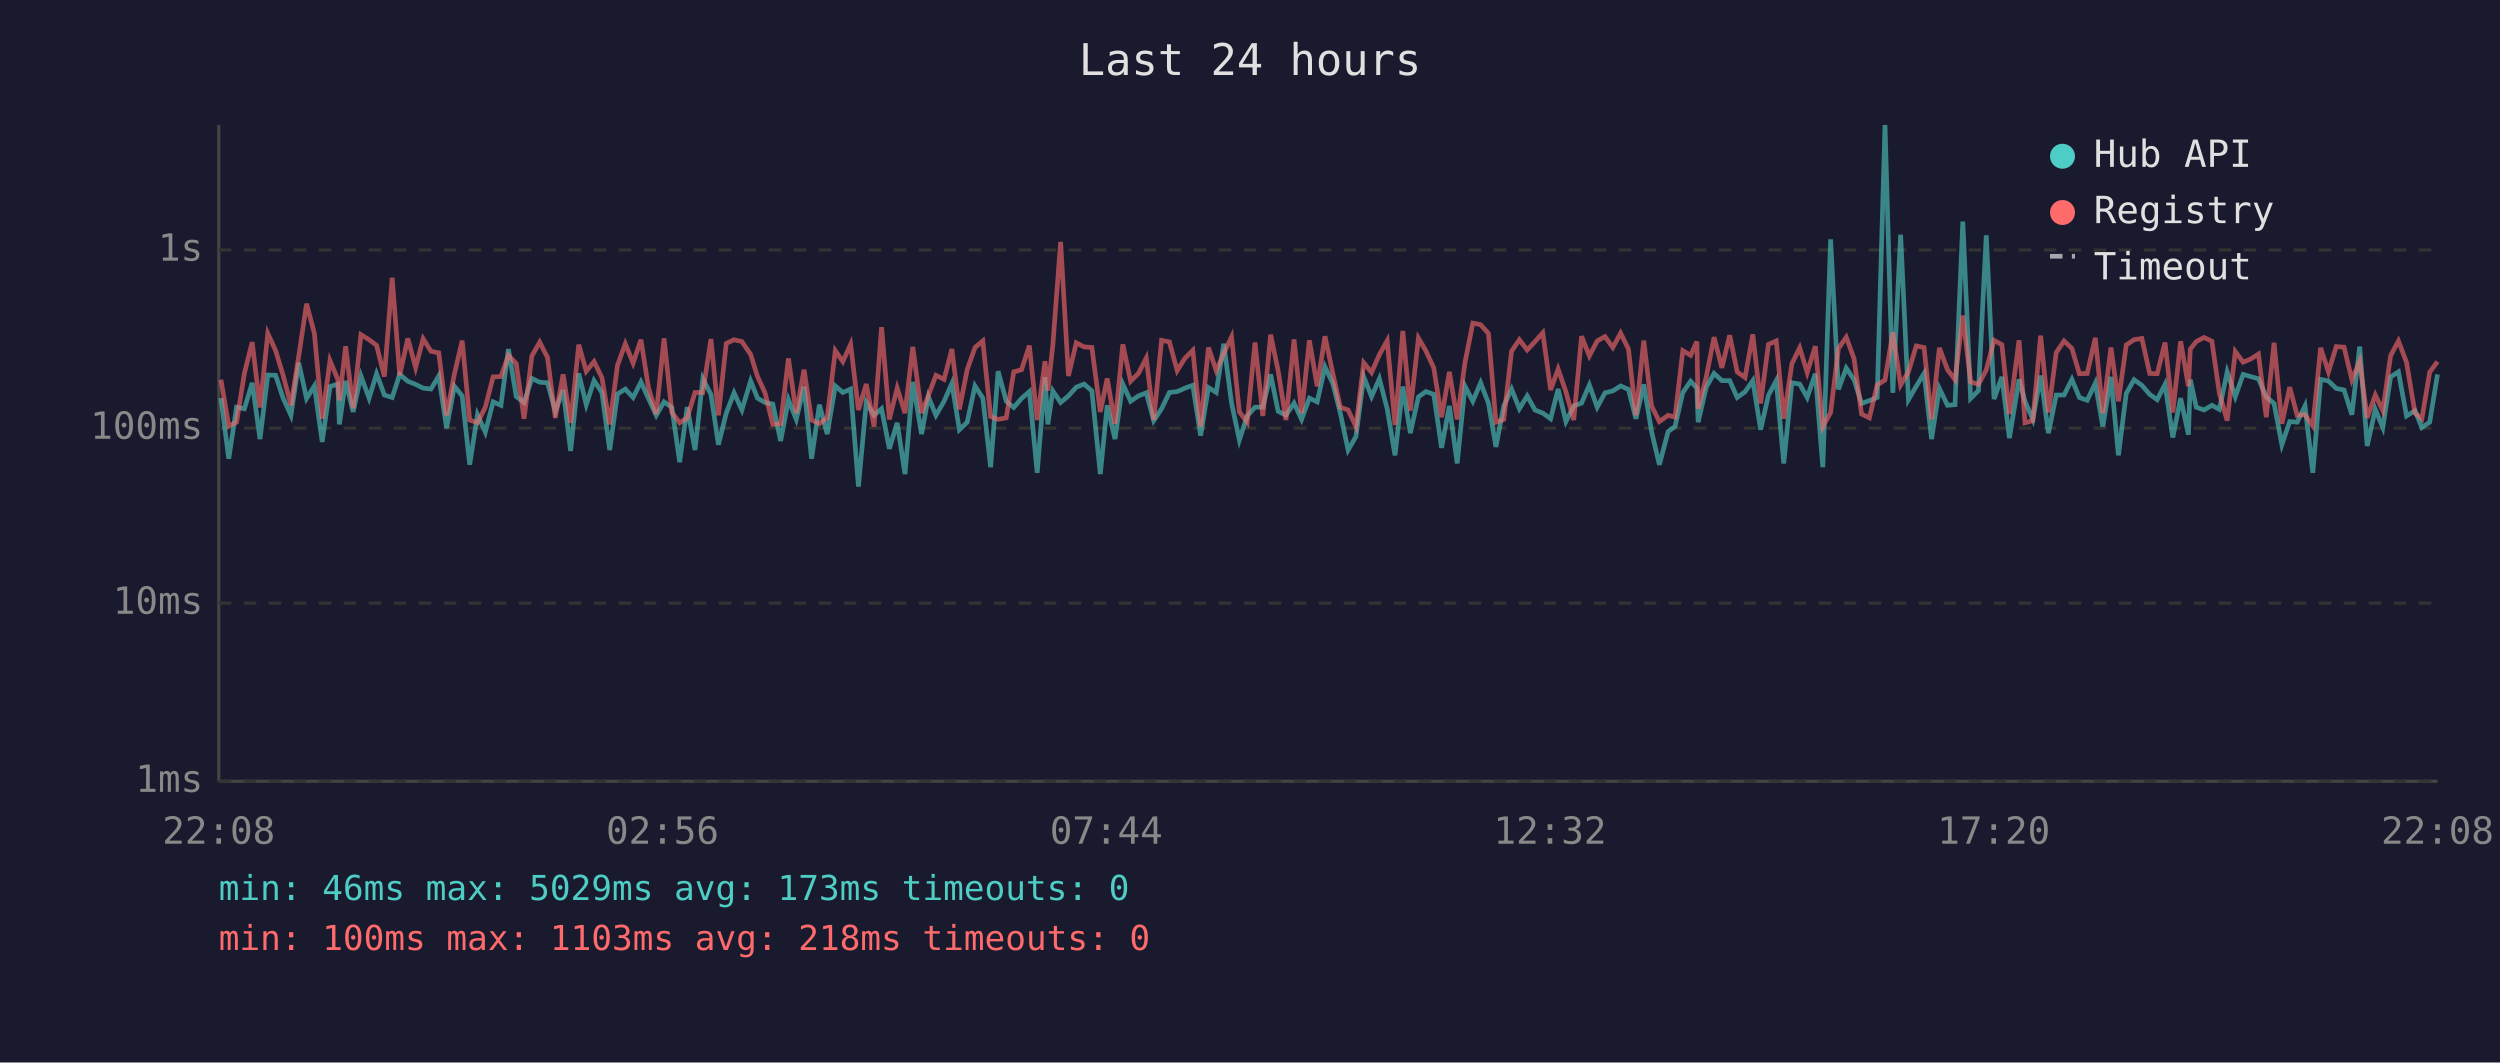
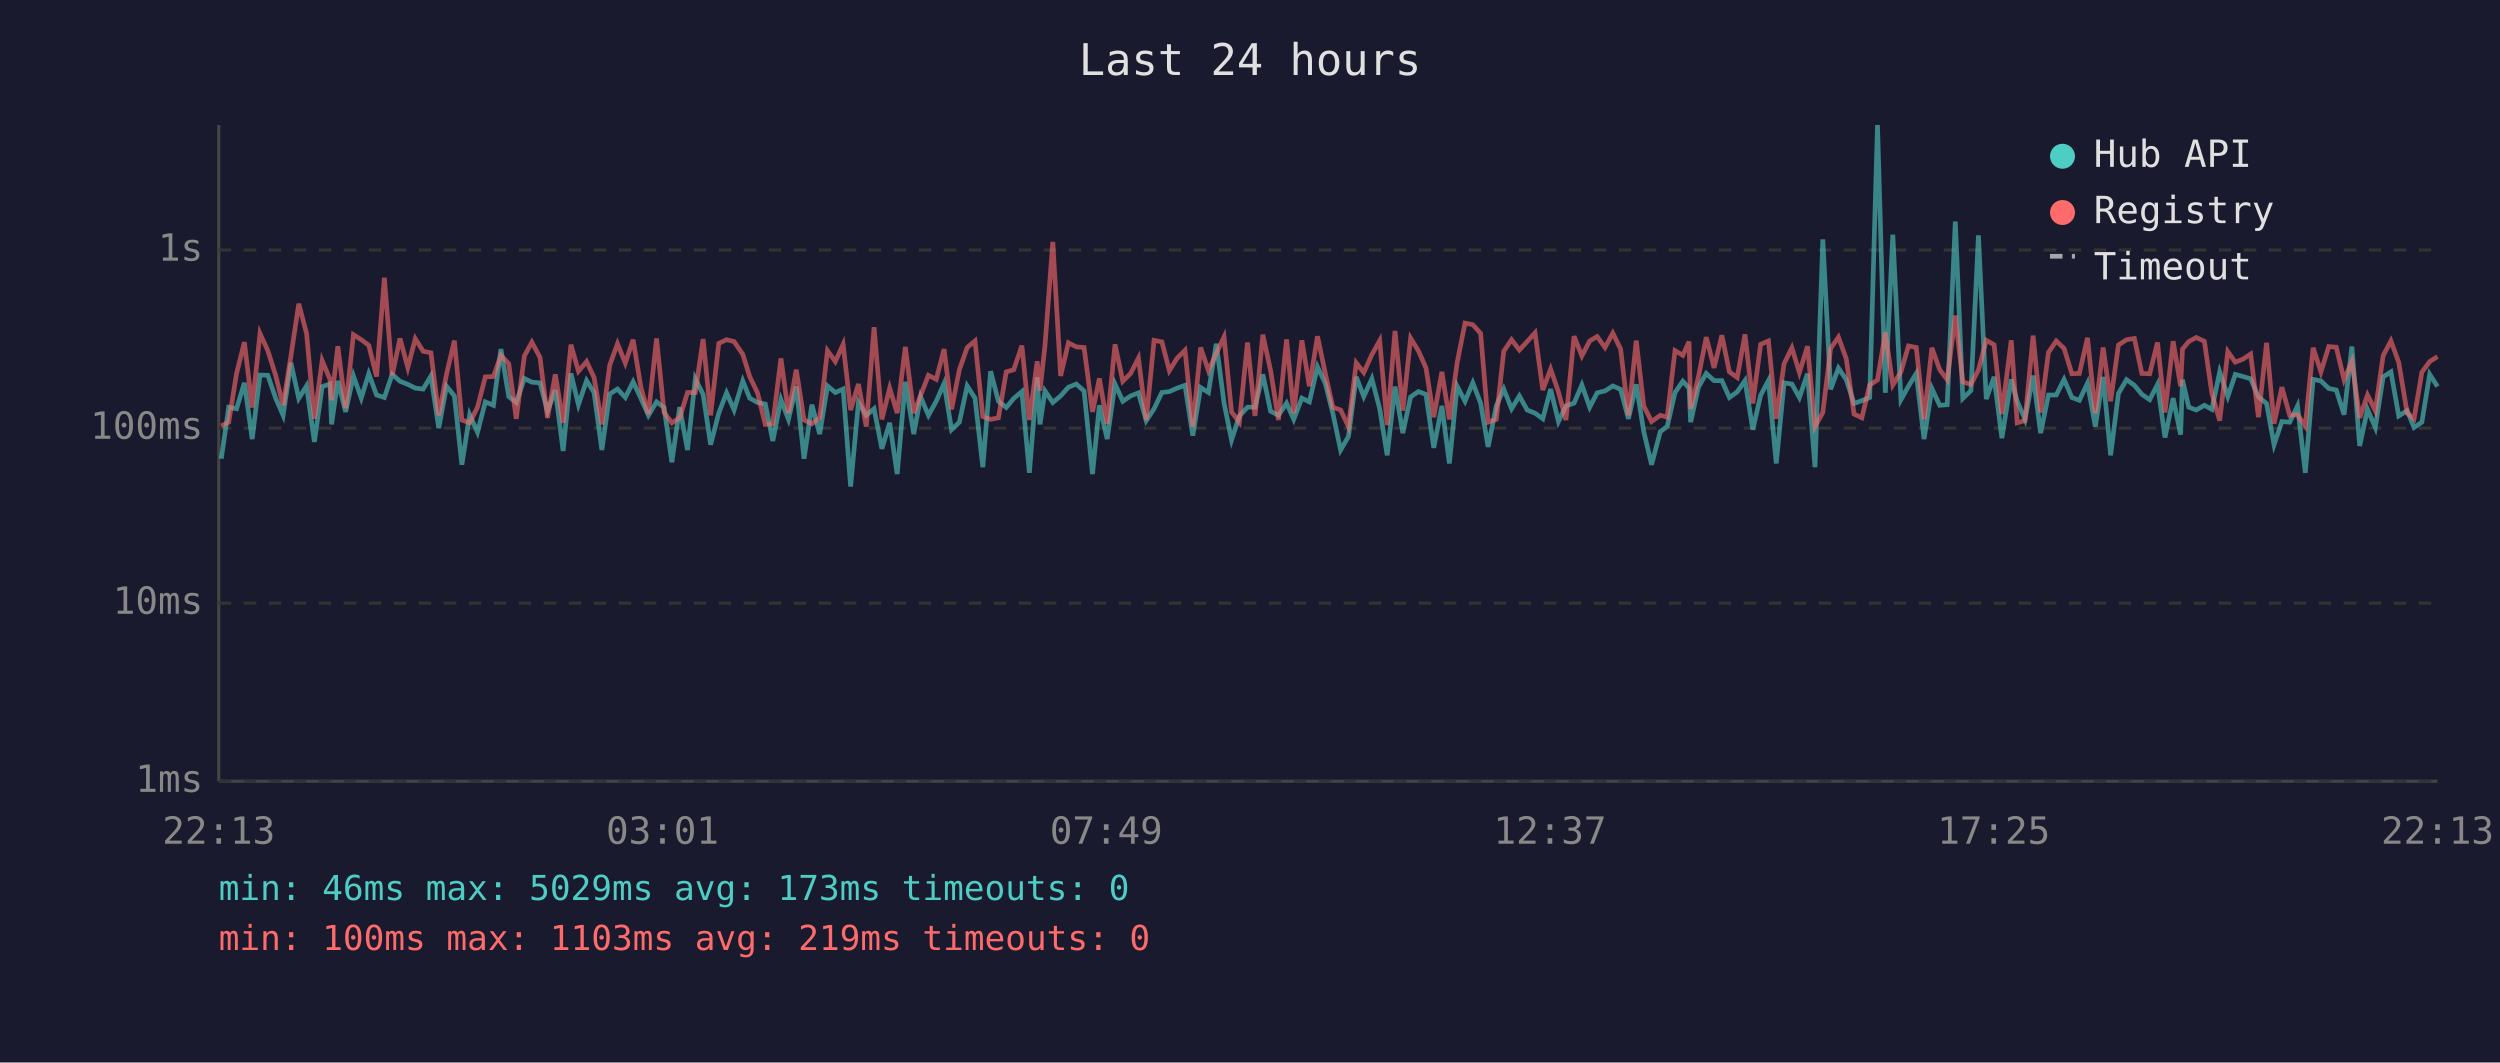
<svg xmlns="http://www.w3.org/2000/svg" viewBox="0 0 800 340" font-family="monospace" font-size="12">
  <rect width="800" height="340" fill="#1a1a2e" />
  <text x="400" y="24" fill="#e0e0e0" font-size="14" text-anchor="middle">Last 24 hours</text>
  <line x1="70" y1="40" x2="70" y2="250" stroke="#444" stroke-width="1" />
  <line x1="70" y1="250" x2="780" y2="250" stroke="#444" stroke-width="1" />
  <line x1="70" y1="250" x2="780" y2="250" stroke="#333" stroke-width="1" stroke-dasharray="4" />
  <text x="65" y="250" fill="#888" text-anchor="end" dominant-baseline="middle">1ms</text>
  <line x1="70" y1="193" x2="780" y2="193" stroke="#333" stroke-width="1" stroke-dasharray="4" />
  <text x="65" y="193" fill="#888" text-anchor="end" dominant-baseline="middle">10ms</text>
  <line x1="70" y1="137" x2="780" y2="137" stroke="#333" stroke-width="1" stroke-dasharray="4" />
  <text x="65" y="137" fill="#888" text-anchor="end" dominant-baseline="middle">100ms</text>
  <line x1="70" y1="80" x2="780" y2="80" stroke="#333" stroke-width="1" stroke-dasharray="4" />
  <text x="65" y="80" fill="#888" text-anchor="end" dominant-baseline="middle">1s</text>
-   <text x="70" y="270" fill="#888" text-anchor="middle">22:08</text>
-   <text x="212" y="270" fill="#888" text-anchor="middle">02:56</text>
-   <text x="354" y="270" fill="#888" text-anchor="middle">07:44</text>
-   <text x="496" y="270" fill="#888" text-anchor="middle">12:32</text>
-   <text x="638" y="270" fill="#888" text-anchor="middle">17:20</text>
-   <text x="780" y="270" fill="#888" text-anchor="middle">22:08</text>
-   <polyline points="70.7,127.4 73.2,146.8 75.7,130.3 78.2,130.8 80.7,122.5 83.2,140.5 85.7,120.0 88.2,120.1 90.6,127.4 93.1,132.9 95.6,116.1 98.1,127.5 100.6,123.5 103.1,141.4 105.6,123.7 108.1,122.9 108.6,135.8 110.6,121.9 113.0,131.8 115.5,120.3 118.1,127.4 120.5,119.6 123.0,126.4 125.5,127.2 127.9,119.8 130.5,122.0 133.0,123.0 135.4,124.2 137.9,124.5 140.4,120.3 142.9,137.0 145.4,123.6 147.9,126.7 150.3,148.7 152.8,132.7 155.3,138.3 157.8,128.6 160.3,129.7 162.7,111.7 165.2,126.9 167.7,128.8 170.2,121.1 172.7,122.3 175.2,122.5 177.7,131.6 180.2,124.8 182.6,144.3 185.2,119.5 187.6,129.5 190.1,121.8 192.6,125.6 195.1,144.0 197.6,126.1 200.1,124.5 202.6,127.2 205.1,122.2 207.5,127.5 210.0,132.9 212.5,128.6 215.0,130.4 217.5,147.9 219.9,130.3 222.4,144.0 224.9,121.2 227.5,126.2 229.9,142.3 232.4,132.2 234.9,125.7 237.4,131.2 240.2,121.9 242.4,127.4 244.8,128.8 247.3,129.3 249.8,141.1 252.3,127.9 254.8,134.2 257.3,123.7 259.7,146.8 262.2,129.5 264.7,138.9 267.3,123.5 269.7,125.6 272.2,124.5 274.7,155.7 277.2,128.8 279.7,132.9 282.1,130.8 284.6,143.6 287.1,135.3 289.6,151.7 292.1,122.2 294.9,138.9 297.1,127.0 299.5,132.9 302.1,128.4 304.6,122.7 307.0,137.5 309.5,135.1 312.0,123.5 314.5,127.4 317.0,149.5 319.4,118.8 322.0,128.4 324.4,130.4 326.9,127.5 329.4,125.3 331.9,151.3 334.4,120.7 335.3,135.8 336.9,125.1 339.4,128.8 341.9,126.7 344.4,123.9 346.9,122.9 349.4,125.1 352.1,151.7 354.3,129.7 356.8,140.5 359.3,122.9 361.8,128.4 364.3,126.7 366.8,125.7 369.2,134.6 371.7,130.8 374.2,125.6 376.7,125.3 379.2,124.2 381.7,123.3 384.2,139.4 386.7,124.0 389.2,125.6 391.6,110.0 394.1,129.0 396.6,140.8 399.1,133.1 401.6,130.3 404.1,130.3 406.6,119.8 409.0,131.6 411.5,132.9 414.1,129.0 416.5,134.2 419.0,127.4 421.5,128.6 424.0,117.4 426.5,122.7 428.9,132.2 431.4,144.0 433.9,139.7 436.4,120.6 438.9,126.9 441.4,121.2 443.9,130.8 446.4,145.7 448.9,123.7 451.3,138.6 453.9,127.0 456.3,125.3 458.8,126.2 461.3,143.3 463.8,129.9 466.3,148.3 468.8,123.6 471.3,128.4 473.8,122.5 476.3,129.0 478.7,143.0 481.2,129.9 483.7,124.5 486.2,130.8 488.7,126.7 491.2,131.2 493.7,132.2 496.2,134.0 498.6,124.5 501.1,134.9 503.6,129.9 506.1,129.0 508.6,123.2 511.1,130.3 513.6,125.7 516.1,125.1 518.6,123.5 521.1,124.6 523.5,134.0 526.0,123.0 528.5,138.1 531.0,148.7 533.8,138.1 536.0,136.5 538.5,125.6 541.0,122.0 543.0,124.2 543.4,135.1 546.0,123.9 548.5,119.5 551.0,121.8 553.5,121.8 555.9,127.2 558.4,125.4 560.9,121.8 563.4,137.5 565.9,126.5 568.4,121.8 570.8,148.3 573.4,122.5 575.9,122.9 578.3,127.2 580.9,119.6 583.3,149.5 585.8,76.6 588.3,124.6 590.8,117.8 593.3,121.5 595.7,129.1 598.2,128.2 600.7,127.2 603.2,40.0 605.7,125.7 608.2,75.1 610.7,127.9 613.2,123.6 615.7,119.5 618.1,140.5 620.6,124.3 623.2,129.7 625.6,129.5 628.1,70.9 630.6,127.5 633.1,125.0 635.6,75.3 638.1,127.7 640.6,120.6 643.0,140.2 646.1,121.4 648.0,128.4 650.5,134.2 653.0,120.2 655.5,138.6 658.0,126.4 660.5,126.4 663.0,121.4 665.4,127.2 667.9,128.1 670.5,122.6 672.9,136.5 675.5,120.6 677.9,145.7 680.4,125.9 682.9,121.5 685.4,123.3 687.9,126.2 690.3,127.9 692.8,123.0 695.3,140.0 697.8,127.4 700.3,139.1 700.9,121.5 702.8,130.3 705.3,131.2 707.8,129.7 710.2,131.0 712.7,119.0 715.3,126.9 717.8,119.8 720.2,120.5 722.7,121.2 725.2,127.0 727.7,129.1 730.2,142.3 732.7,134.9 735.1,135.1 737.6,129.9 740.1,151.3 742.6,121.4 745.1,121.9 747.6,124.3 750.1,124.8 752.6,132.7 755.1,110.9 757.5,142.7 760.1,131.0 762.5,136.8 765.0,120.6 767.5,119.0 770.1,133.1 772.8,131.4 775.0,136.8 777.5,135.1 780.0,119.8" fill="none" stroke="#4ecdc4" stroke-width="1.5" opacity="0.6" />
-   <polyline points="70.7,121.5 73.2,136.3 75.7,135.1 78.2,119.5 80.7,109.5 83.2,130.4 85.7,106.7 88.2,112.2 90.6,120.1 93.1,129.7 95.6,113.9 98.1,97.2 100.6,106.7 103.1,134.0 105.6,115.4 108.1,121.4 108.6,128.1 110.6,110.8 113.0,130.6 115.5,107.1 118.1,108.7 120.5,110.5 123.0,120.5 125.5,88.9 127.9,120.1 130.5,108.3 133.0,117.6 135.4,108.4 137.9,112.4 140.4,112.9 142.9,132.9 145.4,119.7 147.9,109.0 150.3,134.4 152.8,135.3 155.3,130.3 157.8,120.6 160.3,120.5 162.7,113.7 165.2,116.4 167.7,134.0 170.2,113.9 172.7,109.5 175.2,114.4 177.7,133.7 180.2,119.8 182.6,135.3 185.2,110.3 187.6,118.8 190.1,115.7 192.6,120.8 195.1,135.8 197.6,116.9 200.1,110.0 202.6,116.2 205.1,108.7 207.5,124.0 210.0,132.5 212.5,108.3 215.0,132.0 217.5,135.3 219.9,133.7 222.4,125.6 224.9,125.6 227.5,108.5 229.9,132.9 232.4,109.9 234.9,108.7 237.4,109.3 240.2,113.4 242.4,120.5 244.8,125.7 247.3,135.8 249.8,135.6 252.3,114.7 254.8,132.2 257.3,118.3 259.7,134.4 262.2,135.6 264.7,133.7 267.3,112.2 269.7,115.7 272.2,110.2 274.7,131.2 277.2,122.9 279.7,136.5 282.1,104.7 284.6,134.2 287.1,124.2 289.6,132.2 292.1,111.0 294.9,132.2 297.1,126.5 299.5,120.1 302.1,121.4 304.6,111.7 307.0,131.0 309.5,118.3 312.0,111.2 314.5,109.1 317.0,133.3 319.4,134.2 322.0,133.7 324.4,119.0 326.9,118.3 329.4,110.6 331.9,134.4 334.4,115.6 335.3,125.0 336.9,110.5 339.4,77.4 341.9,120.3 344.4,109.7 346.9,111.0 349.4,111.2 352.1,131.8 354.3,121.1 356.8,135.6 359.3,110.2 361.8,122.0 364.3,119.5 366.8,114.6 369.2,134.4 371.7,108.9 374.2,109.4 376.7,118.6 379.2,114.6 381.7,112.1 384.2,136.5 386.7,111.2 389.2,118.6 391.6,113.1 394.1,107.8 396.6,131.8 399.1,135.1 401.6,109.6 404.1,133.1 406.6,107.1 409.0,118.6 411.5,134.4 414.1,108.6 416.5,132.2 419.0,108.9 421.5,123.6 424.0,107.6 426.5,119.5 428.9,130.3 431.4,131.2 433.9,136.5 436.4,116.1 438.9,119.2 441.4,113.5 443.9,109.0 446.4,136.0 448.9,105.9 451.3,131.4 453.9,108.2 456.3,112.3 458.8,117.7 461.3,133.5 463.8,119.0 466.3,134.2 468.8,116.0 471.3,103.4 473.8,103.9 476.3,106.7 478.7,135.1 481.2,134.2 483.7,112.4 486.2,108.7 488.7,112.0 491.2,109.3 493.7,106.5 496.2,124.8 498.6,118.1 501.1,125.4 503.6,134.4 506.1,107.6 508.6,113.9 511.1,109.1 513.6,107.7 516.1,111.2 518.6,106.6 521.1,111.7 523.5,132.9 526.0,109.0 528.5,129.9 531.0,134.9 533.8,132.9 536.0,133.5 538.5,112.2 541.0,113.7 543.0,109.3 543.4,130.8 546.0,120.6 548.5,107.9 551.0,117.7 553.5,107.3 555.9,119.0 558.4,120.8 560.9,107.0 563.4,129.1 565.9,110.2 568.4,109.1 570.8,134.0 573.4,116.4 575.9,111.3 578.3,119.2 580.9,110.8 583.3,136.5 585.8,132.0 588.3,111.5 590.8,107.9 593.3,114.8 595.7,132.5 598.2,133.7 600.7,123.2 603.2,121.6 605.7,106.4 608.2,123.2 610.7,119.0 613.2,110.7 615.7,111.2 618.1,134.2 620.6,111.3 623.2,118.3 625.6,121.5 628.1,101.0 630.6,122.2 633.1,123.0 635.6,118.4 638.1,108.9 640.6,110.3 643.0,132.5 646.1,108.9 648.0,135.3 650.5,134.6 653.0,107.4 655.5,132.0 658.0,112.8 660.5,109.1 663.0,111.5 665.4,119.6 667.9,119.5 670.5,108.1 672.9,132.2 675.5,111.2 677.9,128.4 680.4,110.4 682.9,108.7 685.4,108.3 687.9,119.5 690.3,119.6 692.8,109.6 695.3,132.0 697.8,109.2 700.3,123.6 700.9,111.7 702.8,109.3 705.3,108.0 707.8,109.2 710.2,125.9 712.7,134.6 715.3,112.5 717.8,115.9 720.2,114.9 722.7,113.3 725.2,133.5 727.7,109.7 730.2,135.6 732.7,123.9 735.1,132.9 737.6,132.7 740.1,136.3 742.6,111.3 745.1,119.0 747.6,110.9 750.1,111.1 752.6,121.5 755.1,115.6 757.5,133.7 760.1,126.4 762.5,131.4 765.0,113.8 767.5,109.1 770.1,116.0 772.8,132.2 775.0,134.0 777.5,119.1 780.0,115.7" fill="none" stroke="#ff6b6b" stroke-width="1.5" opacity="0.6" />
+   <text x="70" y="270" fill="#888" text-anchor="middle">22:13</text>
+   <text x="212" y="270" fill="#888" text-anchor="middle">03:01</text>
+   <text x="354" y="270" fill="#888" text-anchor="middle">07:49</text>
+   <text x="496" y="270" fill="#888" text-anchor="middle">12:37</text>
+   <text x="638" y="270" fill="#888" text-anchor="middle">17:25</text>
+   <text x="780" y="270" fill="#888" text-anchor="middle">22:13</text>
+   <polyline points="70.8,146.8 73.2,130.3 75.7,130.8 78.2,122.5 80.7,140.5 83.2,120.0 85.7,120.1 88.2,127.4 90.6,132.9 93.1,116.1 95.6,127.5 98.1,123.5 100.6,141.4 103.1,123.7 105.6,122.9 106.1,135.8 108.1,121.9 110.6,131.8 113.1,120.3 115.6,127.4 118.0,119.6 120.5,126.4 123.0,127.2 125.5,119.8 128.0,122.0 130.5,123.0 132.9,124.2 135.4,124.5 137.9,120.3 140.4,137.0 142.9,123.6 145.4,126.7 147.8,148.7 150.3,132.7 152.8,138.3 155.3,128.6 157.9,129.7 160.3,111.7 162.8,126.9 165.2,128.8 167.8,121.1 170.2,122.3 172.8,122.5 175.2,131.6 177.7,124.8 180.2,144.3 182.7,119.5 185.1,129.5 187.7,121.8 190.1,125.6 192.6,144.0 195.1,126.1 197.6,124.5 200.1,127.2 202.6,122.2 205.1,127.5 207.5,132.9 210.1,128.6 212.5,130.4 215.0,147.9 217.5,130.3 220.0,144.0 222.5,121.2 225.0,126.2 227.4,142.3 230.0,132.2 232.5,125.7 234.9,131.2 237.7,121.9 239.9,127.4 242.4,128.8 244.9,129.3 247.3,141.1 249.9,127.9 252.3,134.2 254.8,123.7 257.3,146.8 259.8,129.5 262.3,138.9 264.8,123.5 267.3,125.6 269.8,124.5 272.2,155.7 274.7,128.8 277.2,132.9 279.7,130.8 282.2,143.6 284.7,135.3 287.1,151.7 289.7,122.2 292.4,138.9 294.6,127.0 297.1,132.9 299.6,128.4 302.1,122.7 304.5,137.5 307.0,135.1 309.5,123.5 312.0,127.4 314.5,149.5 317.0,118.8 319.5,128.4 322.0,130.4 324.4,127.5 327.0,125.3 329.4,151.3 331.9,120.7 332.8,135.8 334.4,125.1 336.9,128.8 339.4,126.7 341.9,123.9 344.4,122.9 346.9,125.1 349.6,151.7 351.8,129.7 354.3,140.5 356.8,122.9 359.3,128.4 361.8,126.7 364.3,125.7 366.8,134.6 369.3,130.8 371.8,125.6 374.2,125.3 376.7,124.2 379.2,123.3 381.7,139.4 384.2,124.0 386.7,125.6 389.2,110.0 391.7,129.0 394.1,140.8 396.6,133.1 399.2,130.3 401.6,130.3 404.1,119.8 406.6,131.6 409.1,132.9 411.7,129.0 414.0,134.2 416.6,127.4 419.0,128.6 421.6,117.4 424.1,122.7 426.5,132.2 429.0,144.0 431.5,139.7 434.0,120.6 436.4,126.9 439.0,121.2 441.5,130.8 443.9,145.7 446.4,123.7 448.9,138.6 451.4,127.0 453.9,125.3 456.3,126.2 458.8,143.3 461.4,129.9 463.8,148.3 466.3,123.6 468.8,128.4 471.3,122.5 473.8,129.0 476.2,143.0 478.8,129.9 481.2,124.5 483.7,130.8 486.2,126.7 488.7,131.2 491.2,132.2 493.7,134.0 496.2,124.5 498.7,134.9 501.1,129.9 503.7,129.0 506.2,123.2 508.7,130.3 511.1,125.7 513.6,125.1 516.1,123.5 518.6,124.6 521.1,134.0 523.6,123.0 526.0,138.1 528.5,148.7 531.3,138.1 533.5,136.5 536.0,125.6 538.5,122.0 540.5,124.2 541.0,135.1 543.5,123.9 546.0,119.5 548.5,121.8 551.0,121.8 553.4,127.2 555.9,125.4 558.4,121.8 560.9,137.5 563.4,126.5 565.9,121.8 568.4,148.3 570.9,122.5 573.4,122.9 575.8,127.2 578.4,119.6 580.8,149.5 583.3,76.6 585.8,124.6 588.3,117.8 590.8,121.5 593.3,129.1 595.8,128.2 598.3,127.2 600.8,40.0 603.3,125.7 605.7,75.1 608.3,127.9 610.7,123.6 613.2,119.5 615.7,140.5 618.2,124.3 620.7,129.7 623.1,129.5 625.7,70.9 628.1,127.5 630.7,125.0 633.1,75.3 635.6,127.7 638.1,120.6 640.6,140.2 643.6,121.4 645.5,128.4 648.0,134.2 650.6,120.2 653.0,138.6 655.5,126.4 658.0,126.4 660.5,121.4 663.0,127.2 665.4,128.1 668.0,122.6 670.5,136.5 673.0,120.6 675.4,145.7 677.9,125.9 680.5,121.5 683.0,123.3 685.4,126.2 687.9,127.9 690.4,123.0 692.8,140.0 695.4,127.4 697.8,139.1 698.4,121.5 700.4,130.3 702.8,131.2 705.4,129.7 707.8,131.0 710.3,119.0 712.9,126.9 715.3,119.8 717.8,120.5 720.2,121.2 722.7,127.0 725.3,129.1 727.7,142.3 730.2,134.9 732.7,135.1 735.2,129.9 737.7,151.3 740.2,121.4 742.7,121.9 745.2,124.3 747.6,124.8 750.1,132.7 752.6,110.9 755.1,142.7 757.6,131.0 760.1,136.8 762.6,120.6 765.1,119.0 767.6,133.1 770.3,131.4 772.5,136.8 775.0,135.1 777.5,119.8 780.0,123.7" fill="none" stroke="#4ecdc4" stroke-width="1.5" opacity="0.6" />
+   <polyline points="70.8,136.3 73.2,135.1 75.7,119.5 78.2,109.5 80.7,130.4 83.2,106.7 85.7,112.2 88.2,120.1 90.6,129.7 93.1,113.9 95.6,97.2 98.1,106.7 100.6,134.0 103.1,115.4 105.6,121.4 106.1,128.1 108.1,110.8 110.6,130.6 113.1,107.1 115.6,108.7 118.0,110.5 120.5,120.5 123.0,88.9 125.5,120.1 128.0,108.3 130.5,117.6 132.9,108.4 135.4,112.4 137.9,112.9 140.4,132.9 142.9,119.7 145.4,109.0 147.8,134.4 150.3,135.3 152.8,130.3 155.3,120.6 157.9,120.5 160.3,113.7 162.8,116.4 165.2,134.0 167.8,113.9 170.2,109.5 172.8,114.4 175.2,133.7 177.7,119.8 180.2,135.3 182.7,110.3 185.1,118.8 187.7,115.7 190.1,120.8 192.6,135.8 195.1,116.9 197.6,110.0 200.1,116.2 202.6,108.7 205.1,124.0 207.5,132.5 210.1,108.3 212.5,132.0 215.0,135.3 217.5,133.7 220.0,125.6 222.5,125.6 225.0,108.5 227.4,132.9 230.0,109.9 232.5,108.7 234.9,109.3 237.7,113.4 239.9,120.5 242.4,125.7 244.9,135.8 247.3,135.6 249.9,114.7 252.3,132.2 254.8,118.3 257.3,134.4 259.8,135.6 262.3,133.7 264.8,112.2 267.3,115.7 269.8,110.2 272.2,131.2 274.7,122.9 277.2,136.5 279.7,104.7 282.2,134.2 284.7,124.2 287.1,132.2 289.7,111.0 292.4,132.2 294.6,126.5 297.1,120.1 299.6,121.4 302.1,111.7 304.5,131.0 307.0,118.3 309.5,111.2 312.0,109.1 314.5,133.3 317.0,134.2 319.5,133.7 322.0,119.0 324.4,118.3 327.0,110.6 329.4,134.4 331.9,115.6 332.8,125.0 334.4,110.5 336.9,77.4 339.4,120.3 341.9,109.7 344.4,111.0 346.9,111.2 349.6,131.8 351.8,121.1 354.3,135.6 356.8,110.2 359.3,122.0 361.8,119.5 364.3,114.6 366.8,134.4 369.3,108.9 371.8,109.4 374.2,118.6 376.7,114.6 379.2,112.1 381.7,136.5 384.2,111.2 386.7,118.6 389.2,113.1 391.7,107.8 394.1,131.8 396.6,135.1 399.2,109.6 401.6,133.1 404.1,107.1 406.6,118.6 409.1,134.4 411.7,108.6 414.0,132.2 416.6,108.9 419.0,123.6 421.6,107.6 424.1,119.5 426.5,130.3 429.0,131.2 431.5,136.5 434.0,116.1 436.4,119.2 439.0,113.5 441.5,109.0 443.9,136.0 446.4,105.9 448.9,131.4 451.4,108.2 453.9,112.3 456.3,117.7 458.8,133.5 461.4,119.0 463.8,134.2 466.3,116.0 468.8,103.4 471.3,103.9 473.8,106.7 476.2,135.1 478.8,134.2 481.2,112.4 483.7,108.7 486.2,112.0 488.7,109.3 491.2,106.5 493.7,124.8 496.2,118.1 498.7,125.4 501.1,134.4 503.7,107.6 506.2,113.9 508.7,109.1 511.1,107.7 513.6,111.2 516.1,106.6 518.6,111.7 521.1,132.9 523.6,109.0 526.0,129.9 528.5,134.9 531.3,132.9 533.5,133.5 536.0,112.2 538.5,113.7 540.5,109.3 541.0,130.8 543.5,120.6 546.0,107.9 548.5,117.7 551.0,107.3 553.4,119.0 555.9,120.8 558.4,107.0 560.9,129.1 563.4,110.2 565.9,109.1 568.4,134.0 570.9,116.4 573.4,111.3 575.8,119.2 578.4,110.8 580.8,136.5 583.3,132.0 585.8,111.5 588.3,107.9 590.8,114.8 593.3,132.5 595.8,133.7 598.3,123.2 600.8,121.6 603.3,106.4 605.7,123.2 608.3,119.0 610.7,110.7 613.2,111.2 615.7,134.2 618.2,111.3 620.7,118.3 623.1,121.5 625.7,101.0 628.1,122.2 630.7,123.0 633.1,118.4 635.6,108.9 638.1,110.3 640.6,132.5 643.6,108.9 645.5,135.3 648.0,134.6 650.6,107.4 653.0,132.0 655.5,112.8 658.0,109.1 660.5,111.5 663.0,119.6 665.4,119.5 668.0,108.1 670.5,132.2 673.0,111.2 675.4,128.4 677.9,110.4 680.5,108.7 683.0,108.3 685.4,119.5 687.9,119.6 690.4,109.6 692.8,132.0 695.4,109.2 697.8,123.6 698.4,111.7 700.4,109.3 702.8,108.0 705.4,109.2 707.8,125.9 710.3,134.6 712.9,112.5 715.3,115.9 717.8,114.9 720.2,113.3 722.7,133.5 725.3,109.7 727.7,135.6 730.2,123.9 732.7,132.9 735.2,132.7 737.7,136.3 740.2,111.3 742.7,119.0 745.2,110.9 747.6,111.1 750.1,121.5 752.6,115.6 755.1,133.7 757.6,126.4 760.1,131.4 762.6,113.8 765.1,109.1 767.6,116.0 770.3,132.2 772.5,134.0 775.0,119.1 777.5,115.7 780.0,114.1" fill="none" stroke="#ff6b6b" stroke-width="1.5" opacity="0.6" />
  <circle cx="660" cy="50" r="4" fill="#4ecdc4" />
  <text x="670" y="50" fill="#e0e0e0" dominant-baseline="middle">Hub API</text>
  <circle cx="660" cy="68" r="4" fill="#ff6b6b" />
  <text x="670" y="68" fill="#e0e0e0" dominant-baseline="middle">Registry</text>
  <line x1="656" y1="82" x2="664" y2="82" stroke="#e0e0e0" stroke-width="1.5" stroke-dasharray="4,3" opacity="0.7" />
  <text x="670" y="86" fill="#e0e0e0" dominant-baseline="middle">Timeout</text>
  <text x="70" y="288" fill="#4ecdc4" font-size="11">min: 46ms  max: 5029ms  avg: 173ms  timeouts: 0</text>
-   <text x="70" y="304" fill="#ff6b6b" font-size="11">min: 100ms  max: 1103ms  avg: 218ms  timeouts: 0</text>
+   <text x="70" y="304" fill="#ff6b6b" font-size="11">min: 100ms  max: 1103ms  avg: 219ms  timeouts: 0</text>
</svg>
